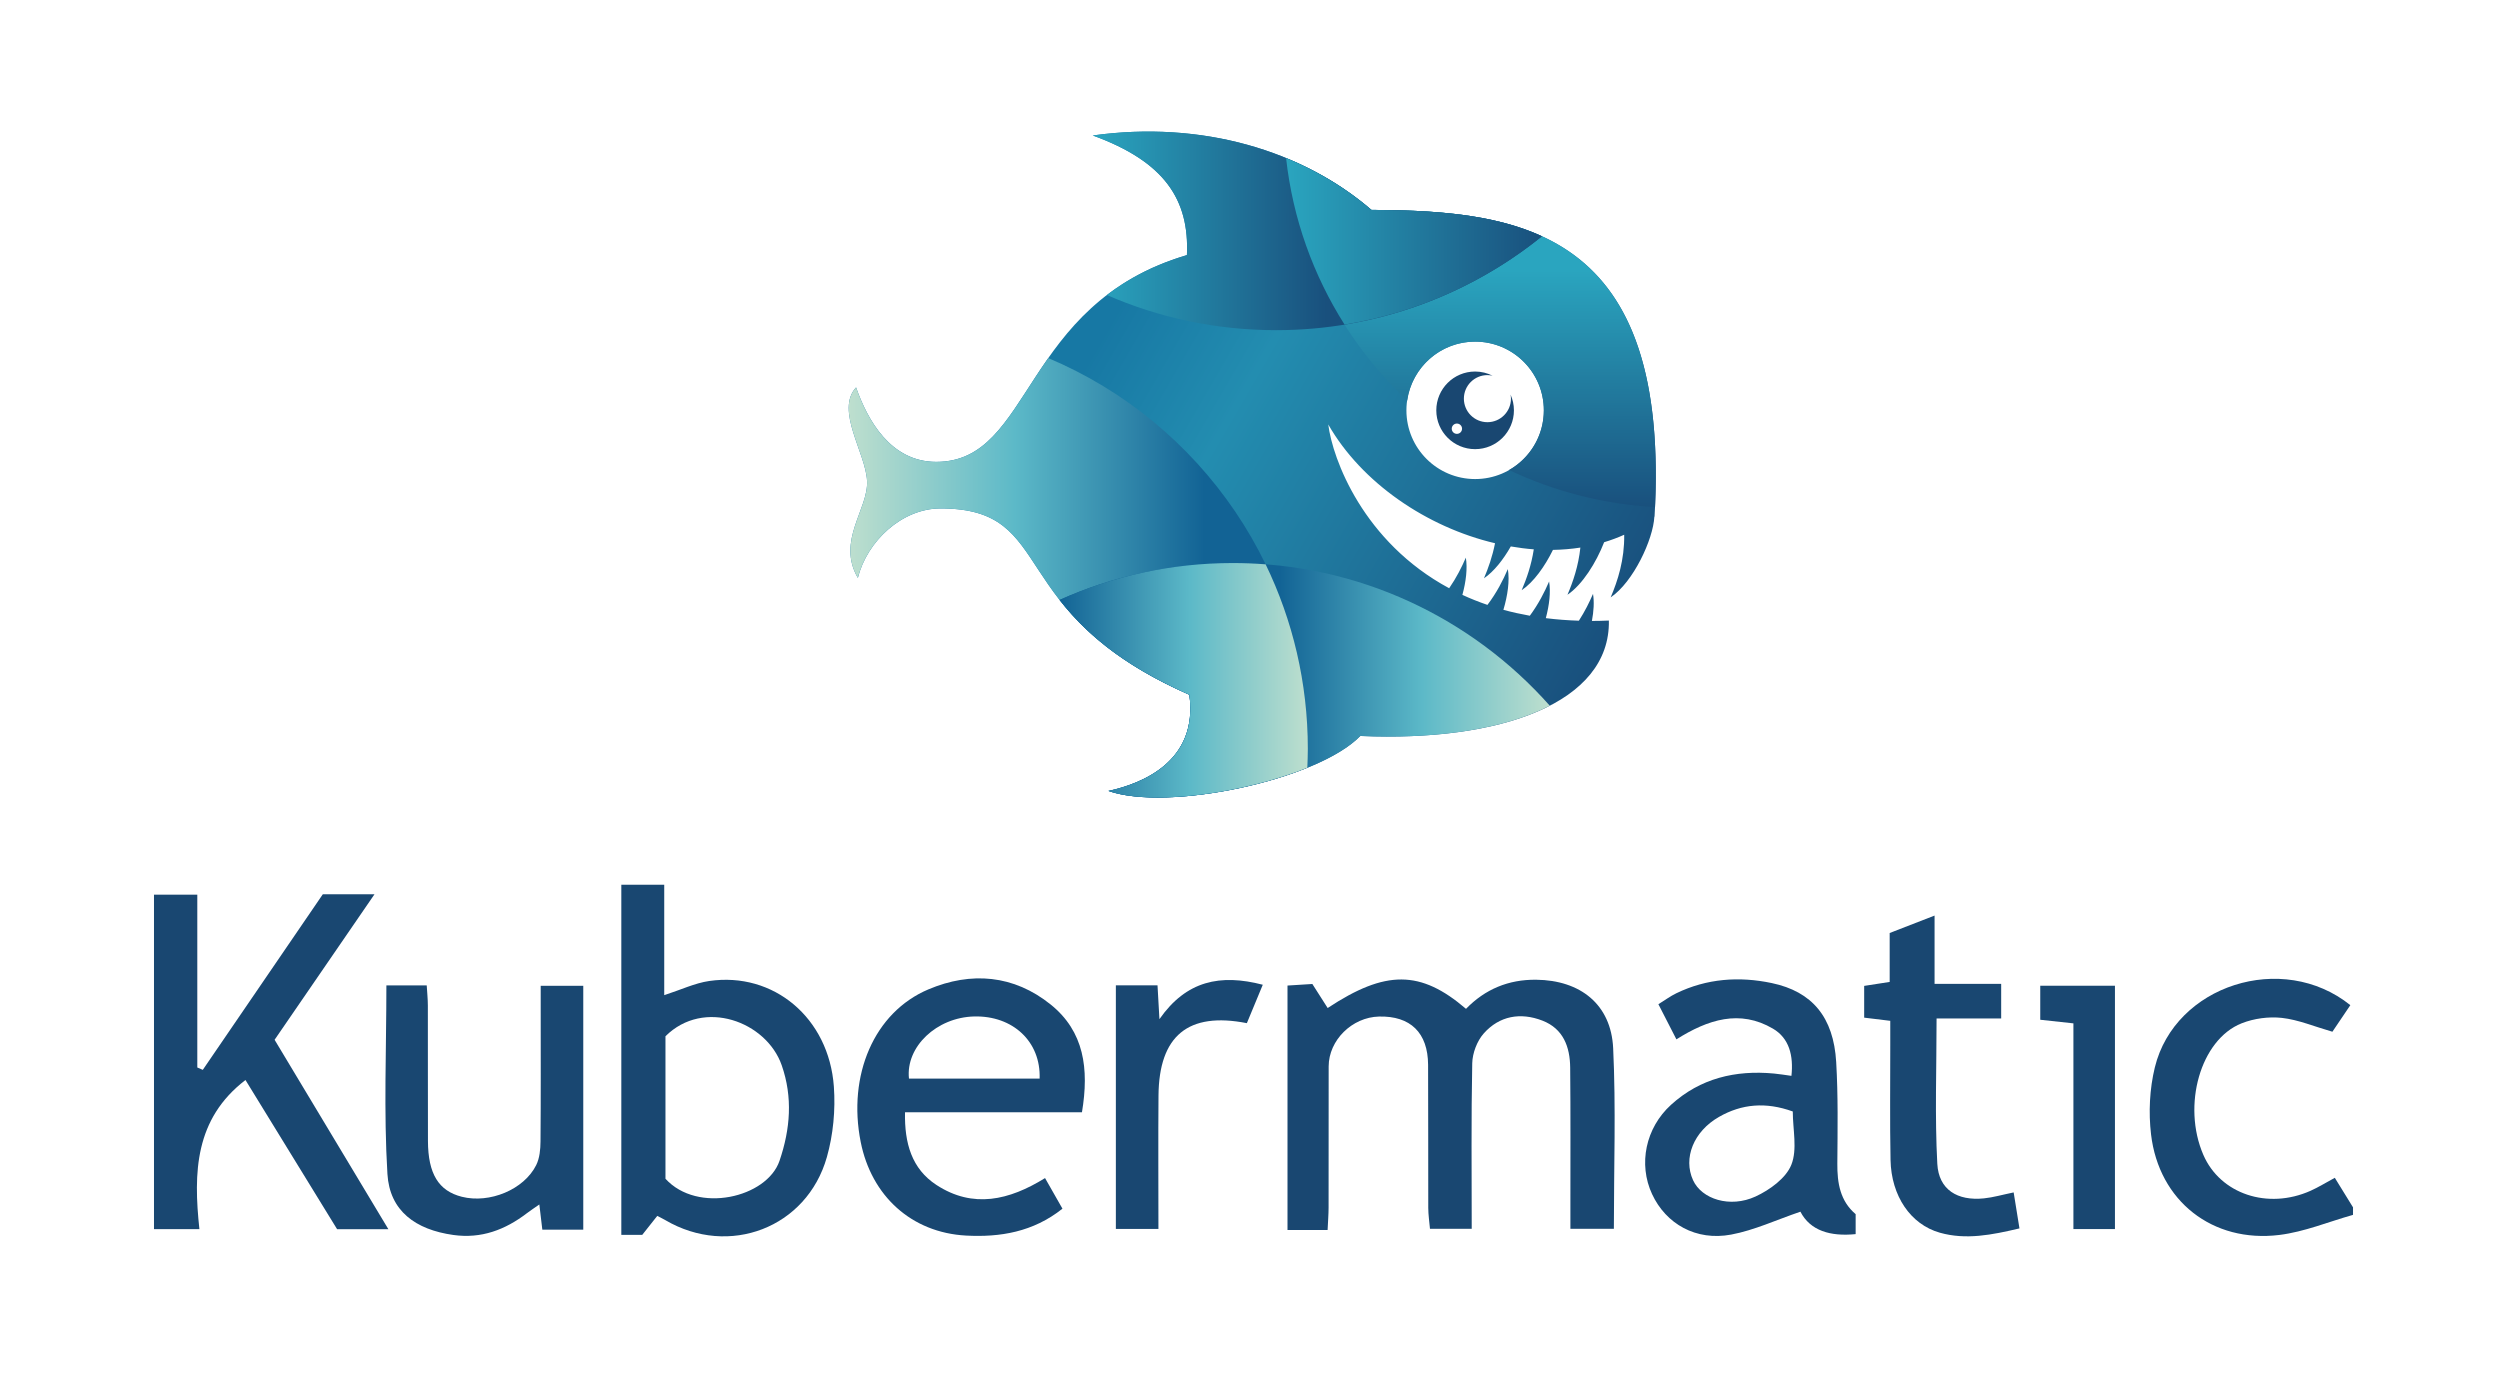
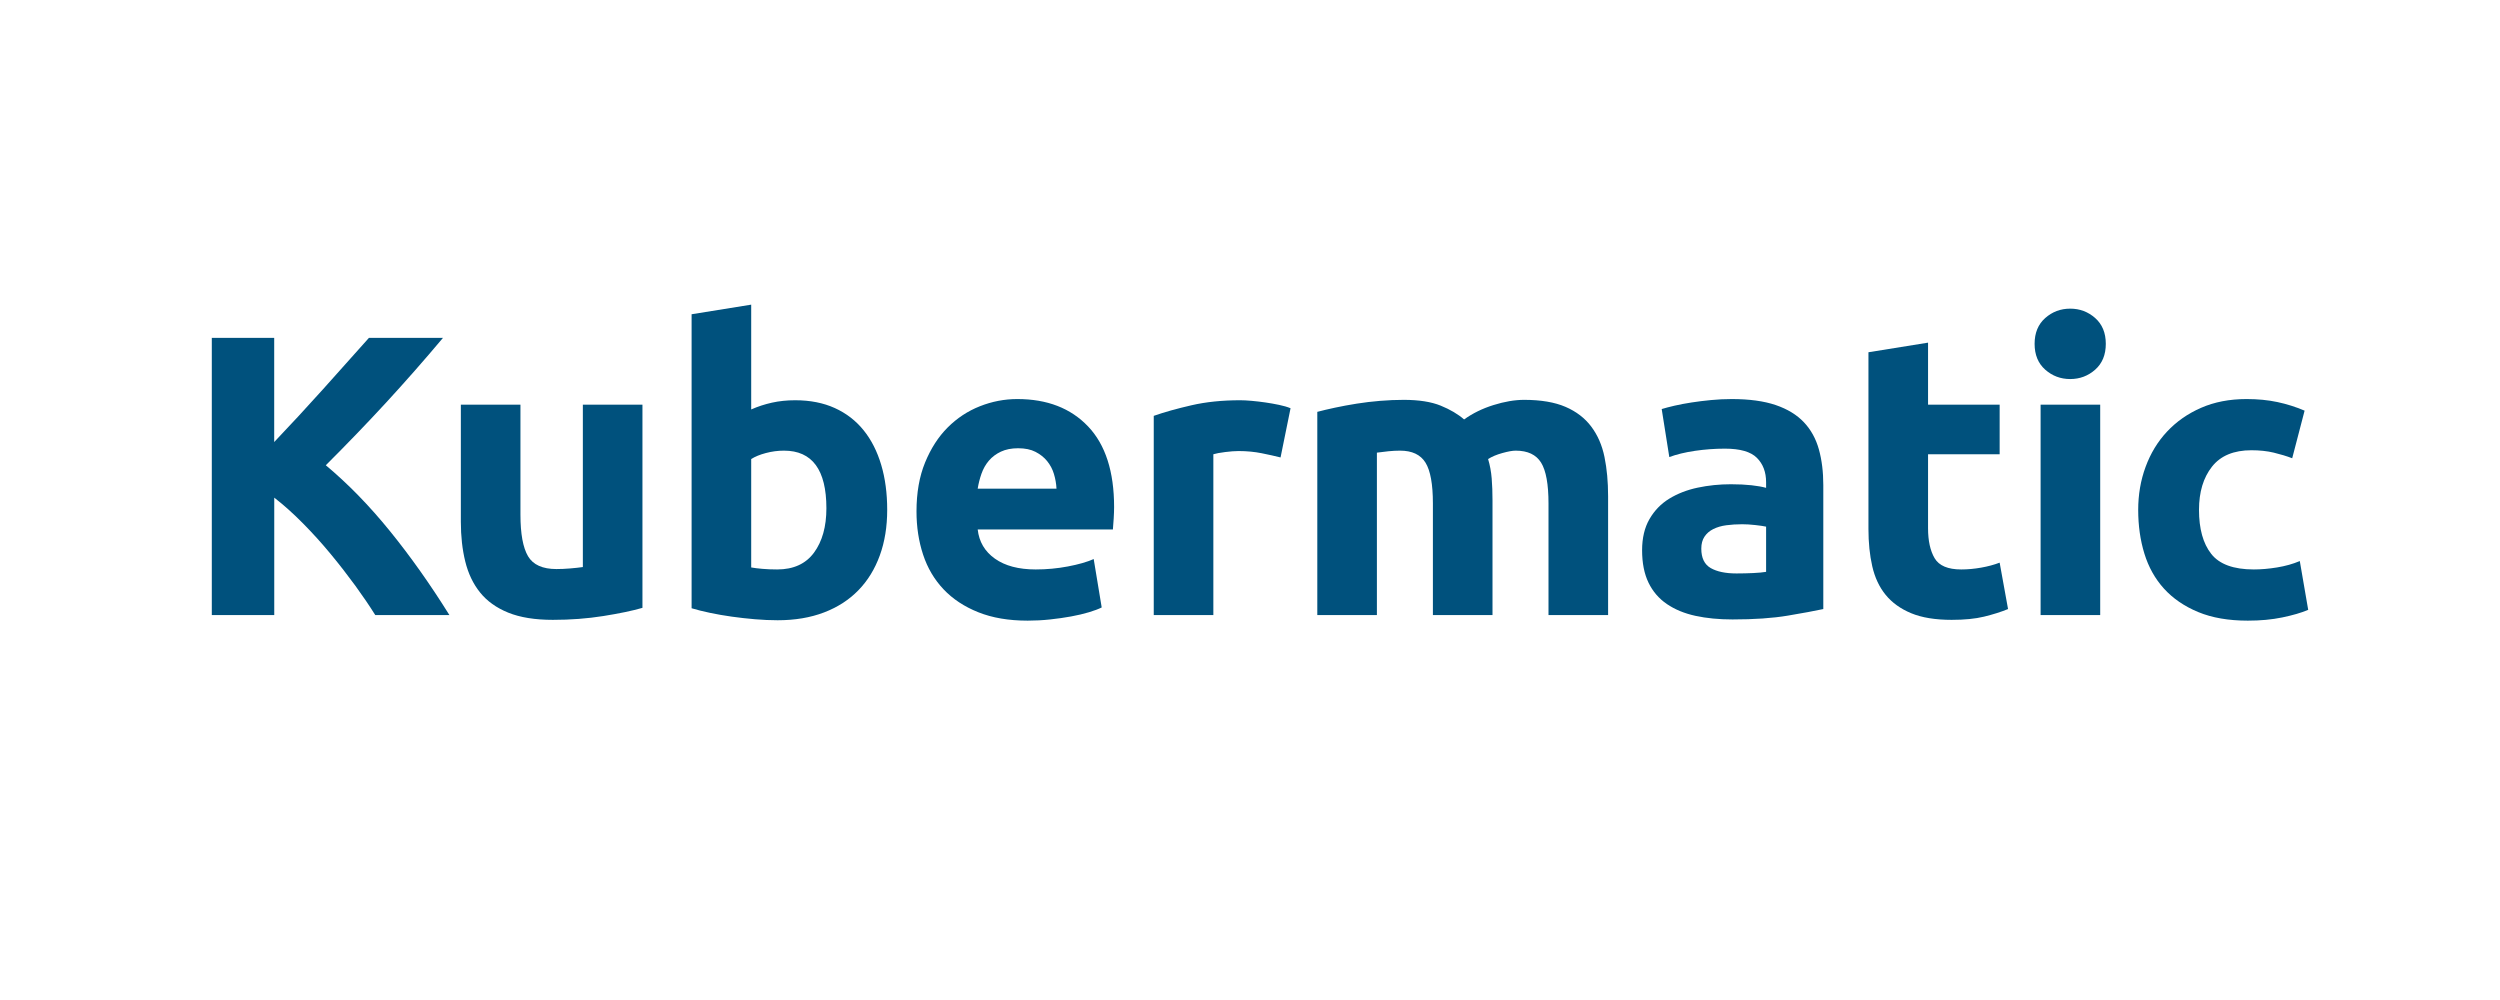
- <svg xmlns="http://www.w3.org/2000/svg" version="1.1" id="Layer_1" x="0px" y="0px" width="500px" height="275px" viewBox="0 0 500 275" enable-background="new 0 0 500 275" xml:space="preserve">
-   <path fill-rule="evenodd" clip-rule="evenodd" fill="#194771" d="M470.603,242.974c-4.907,1.38-9.735,3.402-14.737,4.017  c-13.363,1.639-24.084-6.788-25.656-20.107c-0.518-4.392-0.289-9.115,0.757-13.405c4.005-16.425,25.516-23.354,39.101-12.448  c-1.259,1.865-2.54,3.766-3.588,5.316c-3.659-1.053-6.823-2.404-10.097-2.768c-2.627-0.291-5.588,0.106-8.051,1.081  c-8.253,3.268-11.947,16.417-7.664,26.312c3.381,7.811,12.861,11.012,21.438,7.187c1.588-0.708,3.077-1.639,4.855-2.599  c1.232,2,2.438,3.953,3.642,5.907C470.603,241.969,470.603,242.471,470.603,242.974z" />
-   <path fill-rule="evenodd" clip-rule="evenodd" fill="#194771" d="M265.521,245.995c-2.886,0-5.241,0-8.021,0  c0-16.229,0-32.316,0-48.886c1.571-0.099,3.244-0.203,4.971-0.311c1.1,1.726,2.083,3.27,3.062,4.806  c11.592-7.656,18.584-7.615,27.668,0.164c3.813-3.928,8.502-5.886,14.044-5.822c8.838,0.102,14.972,4.938,15.388,13.697  c0.565,11.877,0.141,23.802,0.141,36.114c-2.753,0-5.406,0-8.694,0c0-1.586,0.001-3.167,0-4.749  c-0.005-9.16,0.047-18.319-0.043-27.479c-0.041-4.133-1.356-7.784-5.566-9.411c-4.377-1.69-8.586-0.953-11.714,2.562  c-1.345,1.511-2.268,3.943-2.309,5.979c-0.222,10.897-0.104,21.802-0.104,33.104c-2.83,0-5.362,0-8.349,0  c-0.113-1.329-0.337-2.764-0.343-4.198c-0.032-9.536,0.019-19.073-0.033-28.609c-0.035-6.414-3.539-9.799-9.81-9.647  c-5.398,0.13-10.068,4.733-10.077,9.983c-0.018,9.41,0.001,18.821-0.015,28.231C265.714,242.875,265.602,244.227,265.521,245.995z" />
-   <path fill-rule="evenodd" clip-rule="evenodd" fill="#194771" d="M64.565,178.851c3.42,0,6.395,0,10.337,0  c-6.876,10.016-13.352,19.448-19.983,29.106c7.515,12.511,14.969,24.921,22.757,37.887c-3.768,0-6.809,0-10.253,0  c-6.029-9.815-12.176-19.823-18.328-29.84c-10.138,7.774-10.431,18.494-9.214,29.829c-3.324,0-6.006,0-9.083,0  c0-22.21,0-44.412,0-66.902c2.85,0,5.538,0,8.662,0c0,11.612,0,23.09,0,34.566c0.366,0.158,0.731,0.316,1.098,0.475  C48.537,202.299,56.516,190.625,64.565,178.851z" />
-   <path fill-rule="evenodd" clip-rule="evenodd" fill="#194771" d="M131.452,243.178c-1.112,1.405-2.035,2.571-3,3.791  c-1.357,0-2.669,0-4.188,0c0-23.391,0-46.534,0-70.027c2.7,0,5.365,0,8.583,0c0,7.295,0,14.608,0,22.09  c3.356-1.085,6.11-2.412,8.996-2.832c12.862-1.873,23.939,7.362,24.931,21.125c0.335,4.652-0.128,9.604-1.398,14.089  c-4.012,14.167-19.593,20.068-32.3,12.618C132.652,243.783,132.208,243.573,131.452,243.178z M133.094,235.751  c6.428,7.046,20.29,3.789,22.807-3.582c2.174-6.366,2.672-12.731,0.439-19.122c-3.054-8.74-15.583-13.421-23.246-5.799  C133.094,216.677,133.094,226.284,133.094,235.751z" />
-   <path fill-rule="evenodd" clip-rule="evenodd" fill="#194771" d="M216.391,222.457c-11.961,0-23.557,0-35.388,0  c-0.128,6.209,1.358,11.314,6.28,14.531c7.303,4.773,14.551,3.077,21.725-1.373c1.163,2.042,2.258,3.966,3.483,6.119  c-5.85,4.666-12.478,5.749-19.283,5.381c-10.925-0.592-18.923-7.938-21.067-18.716c-2.657-13.358,2.675-25.928,13.532-30.521  c8.551-3.618,17.103-2.905,24.481,3.041C216.806,206.28,217.851,213.711,216.391,222.457z M207.925,215.72  c0.259-7.405-5.358-12.615-13.092-12.428c-7.505,0.183-13.722,6.066-13.039,12.428C190.505,215.72,199.221,215.72,207.925,215.72z" />
-   <path fill-rule="evenodd" clip-rule="evenodd" fill="#194771" d="M358.287,215.171c0.438-4.051-0.448-7.536-3.694-9.44  c-6.637-3.895-13.006-1.836-19.311,2.139c-1.188-2.312-2.304-4.49-3.604-7.026c1.319-0.814,2.397-1.616,3.586-2.19  c6.109-2.958,12.562-3.415,19.09-2.04c8.098,1.705,12.358,6.825,12.885,15.797c0.395,6.748,0.28,13.531,0.228,20.296  c-0.031,3.919,0.566,7.498,3.663,10.125c0,1.363,0,2.578,0,3.992c-5.039,0.503-9.064-0.661-11.048-4.486  c-4.824,1.642-9.227,3.712-13.855,4.58c-7.019,1.318-13.046-2.133-15.817-8.104c-2.775-5.981-1.312-13.221,3.812-17.868  c5.842-5.298,12.868-6.956,20.57-6.24C355.872,214.805,356.945,214.988,358.287,215.171z M358.557,222.296  c-5.39-1.95-10.211-1.521-14.772,1.092c-5.085,2.913-7.183,8.252-5.176,12.649c1.725,3.779,7.371,5.63,12.511,3.259  c2.833-1.309,6.078-3.663,7.149-6.341C359.506,229.859,358.557,225.89,358.557,222.296z" />
-   <path fill-rule="evenodd" clip-rule="evenodd" fill="#194771" d="M116.654,245.928c-2.859,0-5.433,0-8.189,0  c-0.197-1.663-0.37-3.113-0.597-5.033c-0.976,0.683-1.747,1.183-2.475,1.738c-4.354,3.329-9.132,5.146-14.72,4.362  c-7.586-1.065-12.737-4.812-13.187-12.193c-0.759-12.447-0.208-24.974-0.208-37.723c2.436,0,5.013,0,8.067,0  c0.081,1.377,0.223,2.695,0.226,4.015c0.02,9.034-0.01,18.069,0.02,27.104c0.021,6.565,2.132,9.988,6.781,11.158  c5.536,1.395,12.425-1.427,14.87-6.339c0.687-1.38,0.846-3.131,0.86-4.716c0.078-8.908,0.038-17.818,0.039-26.728  c0-1.36,0-2.721,0-4.412c3.004,0,5.657,0,8.513,0C116.654,213.468,116.654,229.586,116.654,245.928z" />
-   <path fill-rule="evenodd" clip-rule="evenodd" fill="#194771" d="M378.054,204.165c-1.998-0.242-3.454-0.42-5.22-0.635  c0-2.108,0-4.143,0-6.352c1.68-0.261,3.238-0.502,5.101-0.791c0-3.245,0-6.345,0-9.786c2.91-1.13,5.646-2.192,8.978-3.486  c0,4.808,0,8.992,0,13.654c4.629,0,8.831,0,13.322,0c0,2.421,0,4.361,0,6.927c-4.244,0-8.542,0-12.92,0  c0,10.099-0.365,19.604,0.146,29.063c0.279,5.188,4.026,7.458,9.329,6.915c1.849-0.189,3.662-0.723,5.942-1.191  c0.384,2.381,0.749,4.648,1.16,7.197c-5.554,1.312-10.7,2.338-15.924,0.861c-5.847-1.652-9.718-7.345-9.86-14.543  c-0.151-7.65-0.047-15.306-0.054-22.958C378.053,207.548,378.054,206.056,378.054,204.165z" />
-   <path fill-rule="evenodd" clip-rule="evenodd" fill="#194771" d="M231.503,197.067c0.125,2.209,0.224,3.942,0.384,6.763  c5.384-7.712,12.201-9.085,20.67-6.881c-1.146,2.766-2.175,5.246-3.184,7.683c-11.745-2.311-17.575,2.519-17.673,14.49  c-0.071,8.765-0.014,17.531-0.014,26.668c-2.968,0-5.608,0-8.514,0c0-16.271,0-32.375,0-48.723  C226.017,197.067,228.584,197.067,231.503,197.067z" />
-   <path fill-rule="evenodd" clip-rule="evenodd" fill="#194771" d="M408.05,203.951c0-2.559,0-4.525,0-6.809c5.003,0,9.806,0,14.94,0  c0,16.155,0,32.232,0,48.667c-2.578,0-5.118,0-8.308,0c0-13.686,0-27.367,0-41.136C412.114,204.395,410.172,204.183,408.05,203.951z  " />
-   <linearGradient id="SVGID_1_" gradientUnits="userSpaceOnUse" x1="183.671" y1="55.645" x2="318.959" y2="133.753">
-     <stop offset="0.24" style="stop-color:#1778A4" />
-     <stop offset="0.434" style="stop-color:#238DB0" />
-     <stop offset="1" style="stop-color:#19507D" />
-   </linearGradient>
-   <path fill-rule="evenodd" clip-rule="evenodd" fill="url(#SVGID_1_)" d="M330.91,103.317c-0.013,0.011-0.026,0.02-0.04,0.03  c-0.237,4.54-4.188,13.05-8.739,16.132c1.402-3.273,2.786-7.523,2.71-12.531c-1.303,0.589-2.645,1.083-4.015,1.497  c-1.586,4.066-4.325,8.473-7.333,10.51c1.104-2.578,2.198-5.761,2.581-9.439c-1.798,0.282-3.631,0.43-5.484,0.462  c-1.611,3.281-3.849,6.438-6.259,8.07c0.978-2.279,1.947-5.031,2.425-8.181c-1.528-0.109-3.062-0.32-4.596-0.58  c-1.502,2.64-3.377,5.027-5.368,6.375c0.853-1.992,1.693-4.352,2.214-7.015c-13.638-3.216-26.684-12.077-33.354-23.754  c0.87,6.937,6.994,23.5,24.18,32.756c1.457-2.108,2.521-4.228,3.336-6.124c0.357,2.146,0.026,4.81-0.69,7.451  c1.582,0.734,3.254,1.401,5.011,2.003c1.857-2.444,3.129-4.955,4.079-7.165c0.388,2.335-0.035,5.284-0.888,8.149  c1.684,0.464,3.45,0.856,5.286,1.185c1.731-2.346,2.947-4.737,3.856-6.853c0.352,2.115,0.037,4.733-0.658,7.335  c2.106,0.267,4.314,0.436,6.612,0.511c1.198-1.854,2.108-3.696,2.826-5.364c0.265,1.592,0.146,3.471-0.221,5.411  c1.108-0.002,2.238-0.027,3.394-0.079c0.306,16.492-21.728,24.305-49.713,23.083c-8.598,8.858-38.518,15.169-50.374,10.996  c6.564-1.427,18.013-5.804,16.182-19.241c-37.662-16.542-25.995-37.259-49.764-37.259c-7.735,0-14.705,6.565-16.536,13.896  c-4.326-7.431,2.139-13.757,1.841-19.417c-0.298-5.659-6.398-14.101-2.199-18.682c2.291,6.49,6.872,14.889,16.034,14.889  c19.342,0,16.924-31.558,50.137-41.357c0.508-11.071-4.454-18.706-18.833-23.923c21.887-3.054,41.992,3.054,55.736,14.888  C304.315,42.111,334.219,46.056,330.91,103.317z M281.283,82.068c0,7.59,6.153,13.743,13.744,13.743  c7.589,0,13.741-6.153,13.741-13.743s-6.152-13.743-13.741-13.743C287.437,68.325,281.283,74.478,281.283,82.068z" />
-   <path fill-rule="evenodd" clip-rule="evenodd" fill="#194771" d="M302.785,82.068c0,4.288-3.476,7.762-7.763,7.762  s-7.763-3.475-7.763-7.762s3.476-7.762,7.763-7.762c1.259,0,2.445,0.306,3.496,0.838c-0.335-0.075-0.679-0.122-1.035-0.122  c-2.601,0-4.707,2.107-4.707,4.708c0,2.599,2.106,4.708,4.707,4.708c2.6,0,4.708-2.108,4.708-4.708c0-0.282-0.036-0.553-0.083-0.821  C302.54,79.874,302.785,80.941,302.785,82.068z M291.379,84.71c-0.57,0-1.031,0.463-1.031,1.032s0.461,1.031,1.031,1.031  c0.569,0,1.031-0.462,1.031-1.031S291.948,84.71,291.379,84.71z" />
-   <linearGradient id="SVGID_2_" gradientUnits="userSpaceOnUse" x1="294.188" y1="31.624" x2="294.188" y2="101.411">
-     <stop offset="0.321" style="stop-color:#2AA5BF" />
-     <stop offset="1" style="stop-color:#19507D" />
-   </linearGradient>
-   <path fill-rule="evenodd" clip-rule="evenodd" fill="url(#SVGID_2_)" d="M331.005,101.411c-10.402-0.568-20.257-3.174-29.196-7.4  c4.154-2.364,6.96-6.822,6.96-11.943c0-7.59-6.152-13.743-13.741-13.743c-6.927,0-12.64,5.127-13.589,11.791  c-13.216-12.463-22.118-29.451-24.221-48.491c6.364,2.614,12.131,6.11,17.067,10.36C303.978,42.11,333.54,45.975,331.005,101.411z" />
-   <linearGradient id="SVGID_3_" gradientUnits="userSpaceOnUse" x1="218.549" y1="46.175" x2="308.394" y2="46.175">
-     <stop offset="0" style="stop-color:#2AA5BF" />
-     <stop offset="0.52" style="stop-color:#19507D" />
-   </linearGradient>
-   <path fill-rule="evenodd" clip-rule="evenodd" fill="url(#SVGID_3_)" d="M308.394,47.255  c-14.545,11.743-33.047,18.779-53.197,18.779c-12.024,0-23.461-2.51-33.823-7.026c4.233-3.242,9.417-6.045,16.009-7.99  c0.508-11.071-4.454-18.706-18.833-23.923c21.887-3.054,41.992,3.054,55.736,14.888C286.399,42.035,298.493,42.71,308.394,47.255z" />
-   <linearGradient id="SVGID_4_" gradientUnits="userSpaceOnUse" x1="257.218" y1="48.269" x2="308.393" y2="48.269">
-     <stop offset="0" style="stop-color:#2AA5BF" />
-     <stop offset="1" style="stop-color:#19507D" />
-   </linearGradient>
-   <path fill-rule="evenodd" clip-rule="evenodd" fill="url(#SVGID_4_)" d="M268.91,64.913c-6.232-9.835-10.352-21.141-11.692-33.289  c5.482,2.251,10.518,5.162,14.964,8.641c0.132,0.104,0.264,0.206,0.396,0.311c0.578,0.46,1.15,0.928,1.708,1.408l0,0l0,0l0,0l0,0  c0.673,0.003,1.346,0.008,2.019,0.016c0.136,0.001,0.271,0.002,0.407,0.004c0.661,0.008,1.322,0.019,1.982,0.033  c0.111,0.002,0.223,0.005,0.335,0.008c0.643,0.014,1.285,0.031,1.927,0.052c0.056,0.001,0.11,0.003,0.166,0.005  c0.671,0.022,1.341,0.05,2.009,0.081c0.124,0.005,0.249,0.011,0.374,0.018c0.67,0.033,1.338,0.068,2.003,0.111  c0.067,0.004,0.134,0.009,0.2,0.013c0.641,0.042,1.278,0.088,1.915,0.139c0.08,0.007,0.161,0.013,0.24,0.02  c0.66,0.055,1.316,0.116,1.971,0.184c0.112,0.011,0.223,0.023,0.334,0.035c0.668,0.071,1.335,0.147,1.997,0.232  c0.008,0.001,0.014,0.002,0.021,0.003c0.654,0.084,1.305,0.178,1.953,0.277c0.096,0.016,0.193,0.029,0.289,0.045  c0.638,0.1,1.27,0.208,1.898,0.324c0.098,0.018,0.195,0.038,0.292,0.055c0.639,0.122,1.273,0.25,1.903,0.388  c0.007,0.001,0.012,0.003,0.018,0.004c0.627,0.139,1.248,0.29,1.865,0.447c0.11,0.028,0.22,0.056,0.33,0.085  c0.602,0.158,1.197,0.323,1.788,0.5c0.085,0.025,0.168,0.052,0.253,0.078c0.555,0.169,1.106,0.348,1.651,0.536  c0.072,0.024,0.143,0.047,0.215,0.072c0.569,0.199,1.132,0.411,1.689,0.632c0.12,0.048,0.241,0.096,0.362,0.145  c0.553,0.225,1.102,0.458,1.644,0.705c0.019,0.009,0.036,0.018,0.056,0.027C297.219,56.276,283.706,62.503,268.91,64.913z" />
-   <linearGradient id="SVGID_5_" gradientUnits="userSpaceOnUse" x1="169.742" y1="115.562" x2="261.56" y2="115.562">
-     <stop offset="0" style="stop-color:#BEDFCE" />
-     <stop offset="0.362" style="stop-color:#5CB9C8" />
-     <stop offset="0.775" style="stop-color:#126395" />
-   </linearGradient>
-   <path fill-rule="evenodd" clip-rule="evenodd" fill="url(#SVGID_5_)" d="M261.56,149.765c0,1.269-0.04,2.527-0.096,3.782  c-12.593,5.108-31.06,7.71-39.775,4.643c6.564-1.427,18.013-5.804,16.182-19.241c-37.662-16.542-25.995-37.259-49.764-37.259  c-7.735,0-14.705,6.565-16.536,13.896c-4.326-7.431,2.139-13.757,1.841-19.417c-0.298-5.659-6.398-14.101-2.199-18.682  c2.291,6.49,6.872,14.889,16.034,14.889c10.98,0,14.952-10.171,22.407-20.756C240.147,84.45,261.56,114.605,261.56,149.765z" />
-   <linearGradient id="SVGID_6_" gradientUnits="userSpaceOnUse" x1="309.956" y1="136.057" x2="211.917" y2="136.057">
-     <stop offset="0" style="stop-color:#BEDFCE" />
-     <stop offset="0.26" style="stop-color:#5CB9C8" />
-     <stop offset="0.551" style="stop-color:#126395" />
-   </linearGradient>
-   <path fill-rule="evenodd" clip-rule="evenodd" fill="url(#SVGID_6_)" d="M211.917,119.985c10.572-4.739,22.292-7.377,34.628-7.377  c25.232,0,47.885,11.032,63.412,28.531c-9.064,4.682-22.583,6.725-37.894,6.055c-8.598,8.858-38.518,15.169-50.374,10.996  c6.564-1.427,18.013-5.804,16.182-19.241C223.82,132.777,216.637,126.025,211.917,119.985z" />
-   <linearGradient id="SVGID_7_" gradientUnits="userSpaceOnUse" x1="261.56" y1="136.055" x2="211.917" y2="136.055">
-     <stop offset="0" style="stop-color:#BEDFCE" />
-     <stop offset="0.474" style="stop-color:#5CB9C8" />
-     <stop offset="1" style="stop-color:#126395" />
-   </linearGradient>
-   <path fill-rule="evenodd" clip-rule="evenodd" fill="url(#SVGID_7_)" d="M261.464,153.547L261.464,153.547  c-3.146,1.275-6.657,2.396-10.292,3.31c-0.009,0.001-0.017,0.003-0.024,0.006c-1.8,0.451-3.63,0.854-5.461,1.198  c-0.042,0.008-0.081,0.016-0.122,0.021c-0.872,0.164-1.745,0.315-2.612,0.451c-0.041,0.007-0.08,0.013-0.119,0.02  c-0.883,0.138-1.764,0.262-2.637,0.371c-0.076,0.009-0.151,0.017-0.228,0.026c-0.782,0.096-1.559,0.179-2.326,0.251  c-0.115,0.011-0.231,0.022-0.345,0.032c-0.821,0.073-1.633,0.132-2.431,0.176c-0.096,0.005-0.189,0.009-0.284,0.013  c-0.696,0.035-1.379,0.058-2.053,0.068c-0.157,0.004-0.314,0.007-0.47,0.009c-0.743,0.007-1.473,0.001-2.182-0.022  c-0.088-0.002-0.172-0.009-0.26-0.013c-0.621-0.023-1.224-0.062-1.814-0.109c-0.164-0.014-0.328-0.026-0.489-0.042  c-0.653-0.062-1.29-0.136-1.896-0.229c-0.052-0.008-0.101-0.019-0.152-0.027c-0.555-0.089-1.083-0.194-1.594-0.312  c-0.144-0.032-0.287-0.066-0.427-0.101c-0.544-0.138-1.069-0.284-1.556-0.454c0.073-0.017,0.15-0.035,0.224-0.052  c0.262-0.059,0.532-0.122,0.808-0.19c0.742-0.184,1.525-0.401,2.333-0.666c0.239-0.079,0.48-0.16,0.723-0.246  c0.484-0.172,0.975-0.359,1.467-0.564c0.246-0.103,0.492-0.209,0.738-0.321c5.66-2.564,11.204-7.542,9.888-17.201l0,0l0,0  c-1.061-0.466-2.071-0.937-3.055-1.409c-0.291-0.139-0.572-0.278-0.857-0.419c-0.716-0.352-1.411-0.706-2.086-1.06  c-0.263-0.138-0.529-0.275-0.786-0.414c-0.882-0.475-1.742-0.952-2.557-1.43c-0.047-0.027-0.091-0.056-0.137-0.083  c-0.772-0.456-1.508-0.911-2.223-1.368c-0.23-0.147-0.454-0.294-0.678-0.441c-0.545-0.358-1.074-0.716-1.587-1.074  c-0.202-0.14-0.408-0.281-0.604-0.422c-0.67-0.478-1.319-0.958-1.936-1.437c-0.073-0.058-0.141-0.114-0.212-0.171  c-0.547-0.429-1.071-0.857-1.578-1.285c-0.183-0.154-0.36-0.309-0.539-0.463c-0.402-0.35-0.793-0.698-1.171-1.045  c-0.157-0.144-0.317-0.289-0.47-0.432c-0.497-0.468-0.979-0.935-1.436-1.399c-0.087-0.089-0.167-0.178-0.253-0.266  c-0.376-0.388-0.739-0.773-1.089-1.155c-0.149-0.164-0.294-0.327-0.438-0.49c-0.29-0.323-0.57-0.647-0.843-0.969  c-0.126-0.149-0.257-0.301-0.38-0.45c-0.357-0.43-0.703-0.858-1.035-1.282c10.573-4.739,22.292-7.377,34.627-7.377  c2.213,0,4.407,0.089,6.579,0.256c5.404,11.156,8.437,23.672,8.437,36.901C261.56,151.033,261.52,152.292,261.464,153.547z" />
+ <svg xmlns="http://www.w3.org/2000/svg" version="1.1" id="Layer_1" x="0px" y="0px" viewBox="0 0 500 200" style="enable-background:new 0 0 500 200;" xml:space="preserve">
+   <style type="text/css">
+ 	.st0{fill:#00517D;}
+ </style>
+   <g>
+     <path class="st0" d="M75.05,123.01c-1.12-1.8-2.45-3.75-3.97-5.85c-1.53-2.09-3.17-4.21-4.93-6.34c-1.76-2.13-3.6-4.17-5.53-6.12   c-1.92-1.95-3.85-3.68-5.77-5.17v23.48H42.36V67.57h12.48v20.84c3.21-3.37,6.47-6.9,9.78-10.58c3.31-3.68,6.37-7.1,9.17-10.26H88.6   c-3.77,4.49-7.57,8.81-11.39,12.96c-3.82,4.15-7.84,8.32-12.05,12.52c4.43,3.7,8.71,8.09,12.83,13.17s8.08,10.68,11.89,16.79H75.05   z" />
+     <path class="st0" d="M128.49,121.57c-2.03,0.59-4.64,1.13-7.84,1.64c-3.2,0.51-6.56,0.76-10.08,0.76c-3.57,0-6.55-0.48-8.92-1.44   c-2.37-0.96-4.25-2.31-5.64-4.04c-1.39-1.73-2.37-3.8-2.96-6.2c-0.59-2.4-0.88-5.04-0.88-7.92V80.93h11.92v22   c0,3.84,0.51,6.61,1.52,8.32c1.01,1.71,2.91,2.56,5.68,2.56c0.85,0,1.76-0.04,2.72-0.12s1.81-0.17,2.56-0.28V80.93h11.92V121.57z" />
+     <path class="st0" d="M177.44,101.97c0,3.36-0.49,6.4-1.48,9.12c-0.99,2.72-2.41,5.04-4.28,6.96c-1.87,1.92-4.16,3.4-6.88,4.44   c-2.72,1.04-5.81,1.56-9.28,1.56c-1.44,0-2.95-0.07-4.52-0.2c-1.57-0.13-3.12-0.31-4.64-0.52c-1.52-0.21-2.97-0.47-4.36-0.76   c-1.39-0.29-2.61-0.6-3.68-0.92v-58.8l11.92-1.92v20.96c1.33-0.59,2.72-1.04,4.16-1.36c1.44-0.32,2.99-0.48,4.64-0.48   c2.99,0,5.63,0.52,7.92,1.56c2.29,1.04,4.21,2.52,5.76,4.44c1.55,1.92,2.72,4.23,3.52,6.92   C177.04,95.66,177.44,98.66,177.44,101.97z M165.28,101.65c0-7.68-2.83-11.52-8.48-11.52c-1.23,0-2.44,0.16-3.64,0.48   c-1.2,0.32-2.17,0.72-2.92,1.2v21.68c0.59,0.11,1.33,0.2,2.24,0.28c0.91,0.08,1.89,0.12,2.96,0.12c3.25,0,5.71-1.12,7.36-3.36   C164.45,108.29,165.28,105.33,165.28,101.65z" />
+     <path class="st0" d="M183.3,102.29c0-3.73,0.57-7,1.72-9.8c1.15-2.8,2.65-5.13,4.52-7c1.87-1.87,4.01-3.28,6.44-4.24   c2.43-0.96,4.92-1.44,7.48-1.44c5.97,0,10.69,1.83,14.16,5.48c3.47,3.65,5.2,9.03,5.2,16.12c0,0.69-0.03,1.45-0.08,2.28   c-0.05,0.83-0.11,1.56-0.16,2.2h-27.04c0.27,2.45,1.41,4.4,3.44,5.84c2.03,1.44,4.75,2.16,8.16,2.16c2.19,0,4.33-0.2,6.44-0.6   c2.11-0.4,3.83-0.89,5.16-1.48l1.6,9.68c-0.64,0.32-1.49,0.64-2.56,0.96c-1.07,0.32-2.25,0.6-3.56,0.84   c-1.31,0.24-2.71,0.44-4.2,0.6c-1.49,0.16-2.99,0.24-4.48,0.24c-3.79,0-7.08-0.56-9.88-1.68c-2.8-1.12-5.12-2.65-6.96-4.6   c-1.84-1.95-3.2-4.25-4.08-6.92C183.74,108.26,183.3,105.38,183.3,102.29z M211.3,97.73c-0.05-1.01-0.23-2-0.52-2.96   c-0.29-0.96-0.75-1.81-1.36-2.56c-0.61-0.75-1.39-1.36-2.32-1.84c-0.93-0.48-2.09-0.72-3.48-0.72c-1.33,0-2.48,0.23-3.44,0.68   c-0.96,0.45-1.76,1.05-2.4,1.8c-0.64,0.75-1.13,1.61-1.48,2.6c-0.35,0.99-0.6,1.99-0.76,3H211.3z" />
+     <path class="st0" d="M256.11,91.49c-1.07-0.27-2.32-0.55-3.76-0.84c-1.44-0.29-2.99-0.44-4.64-0.44c-0.75,0-1.64,0.07-2.68,0.2   c-1.04,0.13-1.83,0.28-2.36,0.44v32.16h-11.92V83.17c2.13-0.75,4.65-1.45,7.56-2.12c2.91-0.67,6.15-1,9.72-1   c0.64,0,1.41,0.04,2.32,0.12c0.91,0.08,1.81,0.19,2.72,0.32c0.91,0.13,1.81,0.29,2.72,0.48c0.91,0.19,1.68,0.41,2.32,0.68   L256.11,91.49z" />
+     <path class="st0" d="M286.58,100.69c0-3.84-0.49-6.56-1.48-8.16c-0.99-1.6-2.68-2.4-5.08-2.4c-0.75,0-1.52,0.04-2.32,0.12   c-0.8,0.08-1.57,0.17-2.32,0.28v32.48h-11.92V82.37c1.01-0.27,2.2-0.55,3.56-0.84c1.36-0.29,2.8-0.56,4.32-0.8   c1.52-0.24,3.08-0.43,4.68-0.56c1.6-0.13,3.17-0.2,4.72-0.2c3.04,0,5.51,0.39,7.4,1.16c1.89,0.77,3.45,1.69,4.68,2.76   c1.71-1.23,3.67-2.19,5.88-2.88c2.21-0.69,4.25-1.04,6.12-1.04c3.36,0,6.12,0.47,8.28,1.4c2.16,0.93,3.88,2.25,5.16,3.96   c1.28,1.71,2.16,3.73,2.64,6.08c0.48,2.35,0.72,4.96,0.72,7.84v23.76H309.7v-22.32c0-3.84-0.49-6.56-1.48-8.16   c-0.99-1.6-2.68-2.4-5.08-2.4c-0.64,0-1.53,0.16-2.68,0.48c-1.15,0.32-2.09,0.72-2.84,1.2c0.37,1.23,0.61,2.52,0.72,3.88   c0.11,1.36,0.16,2.81,0.16,4.36v22.96h-11.92V100.69z" />
+     <path class="st0" d="M346.34,79.81c3.52,0,6.45,0.4,8.8,1.2c2.35,0.8,4.23,1.95,5.64,3.44c1.41,1.49,2.41,3.31,3,5.44   c0.59,2.13,0.88,4.51,0.88,7.12v24.8c-1.71,0.37-4.08,0.81-7.12,1.32c-3.04,0.51-6.72,0.76-11.04,0.76c-2.72,0-5.19-0.24-7.4-0.72   c-2.21-0.48-4.12-1.27-5.72-2.36c-1.6-1.09-2.83-2.52-3.68-4.28c-0.85-1.76-1.28-3.92-1.28-6.48c0-2.45,0.49-4.53,1.48-6.24   c0.99-1.71,2.31-3.07,3.96-4.08c1.65-1.01,3.55-1.75,5.68-2.2c2.13-0.45,4.35-0.68,6.64-0.68c1.55,0,2.92,0.07,4.12,0.2   c1.2,0.13,2.17,0.31,2.92,0.52v-1.12c0-2.03-0.61-3.65-1.84-4.88c-1.23-1.23-3.36-1.84-6.4-1.84c-2.03,0-4.03,0.15-6,0.44   c-1.97,0.29-3.68,0.71-5.12,1.24l-1.52-9.6c0.69-0.21,1.56-0.44,2.6-0.68c1.04-0.24,2.17-0.45,3.4-0.64   c1.23-0.19,2.52-0.35,3.88-0.48C343.58,79.88,344.95,79.81,346.34,79.81z M347.3,114.69c1.17,0,2.29-0.03,3.36-0.08   c1.07-0.05,1.92-0.13,2.56-0.24v-9.04c-0.48-0.11-1.2-0.21-2.16-0.32c-0.96-0.11-1.84-0.16-2.64-0.16c-1.12,0-2.17,0.07-3.16,0.2   c-0.99,0.13-1.85,0.39-2.6,0.76c-0.75,0.37-1.33,0.88-1.76,1.52c-0.43,0.64-0.64,1.44-0.64,2.4c0,1.87,0.63,3.16,1.88,3.88   C343.39,114.33,345.11,114.69,347.3,114.69z" />
+     <path class="st0" d="M373.69,70.45l11.92-1.92v12.4h14.32v9.92h-14.32v14.8c0,2.51,0.44,4.51,1.32,6c0.88,1.49,2.65,2.24,5.32,2.24   c1.28,0,2.6-0.12,3.96-0.36c1.36-0.24,2.6-0.57,3.72-1l1.68,9.28c-1.44,0.59-3.04,1.09-4.8,1.52c-1.76,0.43-3.92,0.64-6.48,0.64   c-3.25,0-5.95-0.44-8.08-1.32c-2.13-0.88-3.84-2.11-5.12-3.68c-1.28-1.57-2.17-3.48-2.68-5.72c-0.51-2.24-0.76-4.72-0.76-7.44   V70.45z" />
+     <path class="st0" d="M421.16,68.77c0,2.19-0.71,3.91-2.12,5.16c-1.41,1.25-3.08,1.88-5,1.88c-1.92,0-3.59-0.63-5-1.88   c-1.41-1.25-2.12-2.97-2.12-5.16c0-2.19,0.71-3.91,2.12-5.16c1.41-1.25,3.08-1.88,5-1.88c1.92,0,3.59,0.63,5,1.88   C420.45,64.86,421.16,66.58,421.16,68.77z M420.04,123.01h-11.92V80.93h11.92V123.01z" />
+     <path class="st0" d="M427.64,101.97c0-3.04,0.49-5.91,1.48-8.6c0.99-2.69,2.41-5.04,4.28-7.04c1.87-2,4.13-3.59,6.8-4.76   c2.67-1.17,5.71-1.76,9.12-1.76c2.24,0,4.29,0.2,6.16,0.6c1.87,0.4,3.68,0.97,5.44,1.72l-2.48,9.52c-1.12-0.43-2.35-0.8-3.68-1.12   s-2.83-0.48-4.48-0.48c-3.52,0-6.15,1.09-7.88,3.28c-1.73,2.19-2.6,5.07-2.6,8.64c0,3.79,0.81,6.72,2.44,8.8   c1.63,2.08,4.47,3.12,8.52,3.12c1.44,0,2.99-0.13,4.64-0.4c1.65-0.27,3.17-0.69,4.56-1.28l1.68,9.76c-1.39,0.59-3.12,1.09-5.2,1.52   c-2.08,0.43-4.37,0.64-6.88,0.64c-3.84,0-7.15-0.57-9.92-1.72c-2.77-1.15-5.05-2.71-6.84-4.68c-1.79-1.97-3.09-4.31-3.92-7   C428.05,108.04,427.64,105.12,427.64,101.97z" />
+   </g>
</svg>
